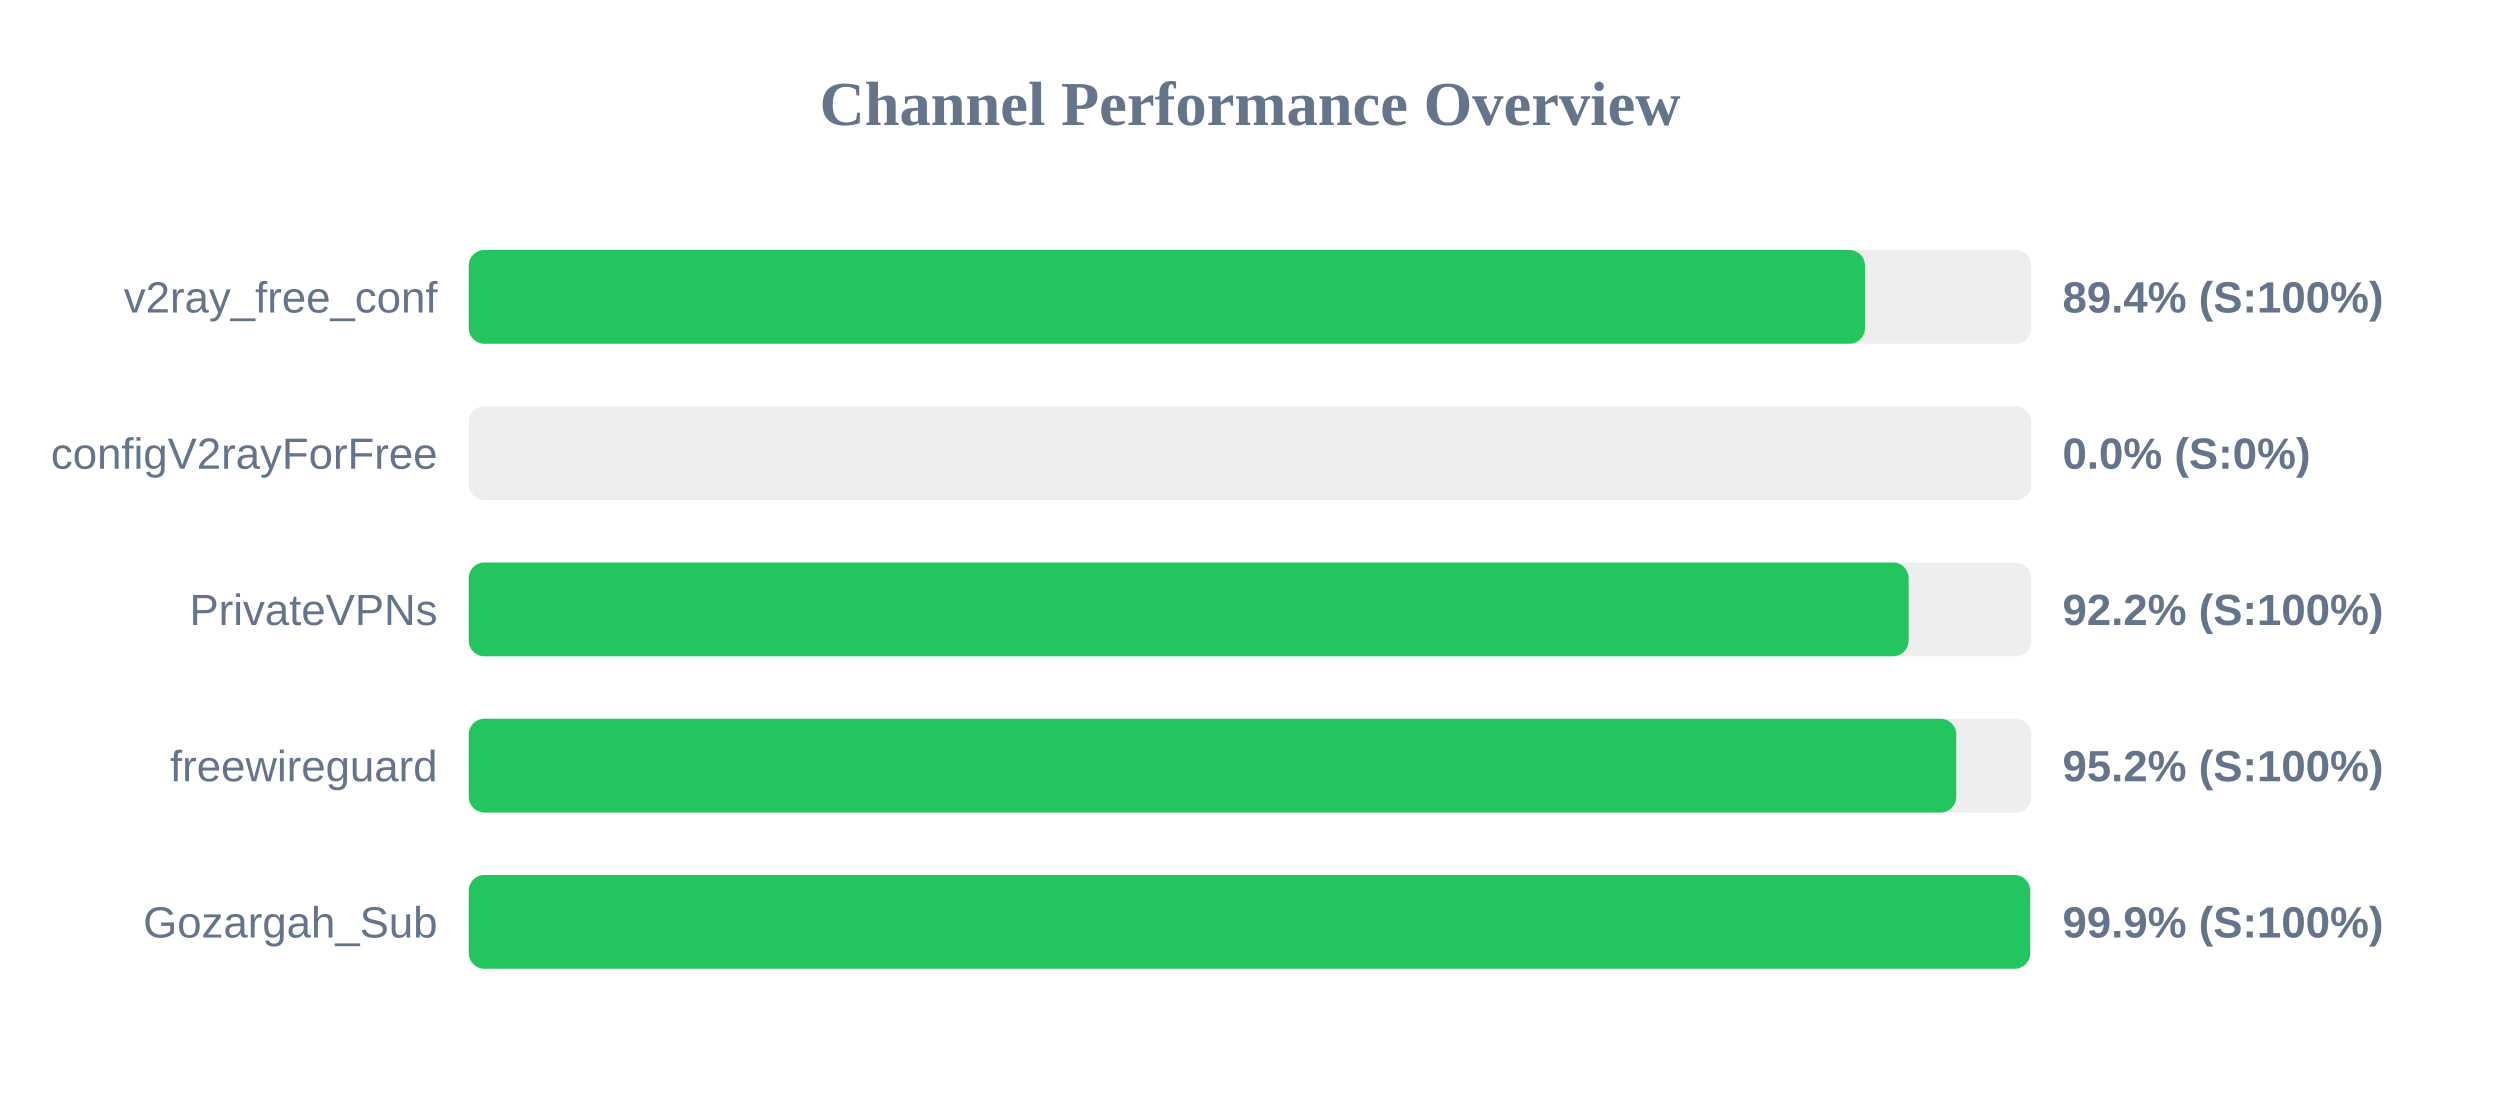
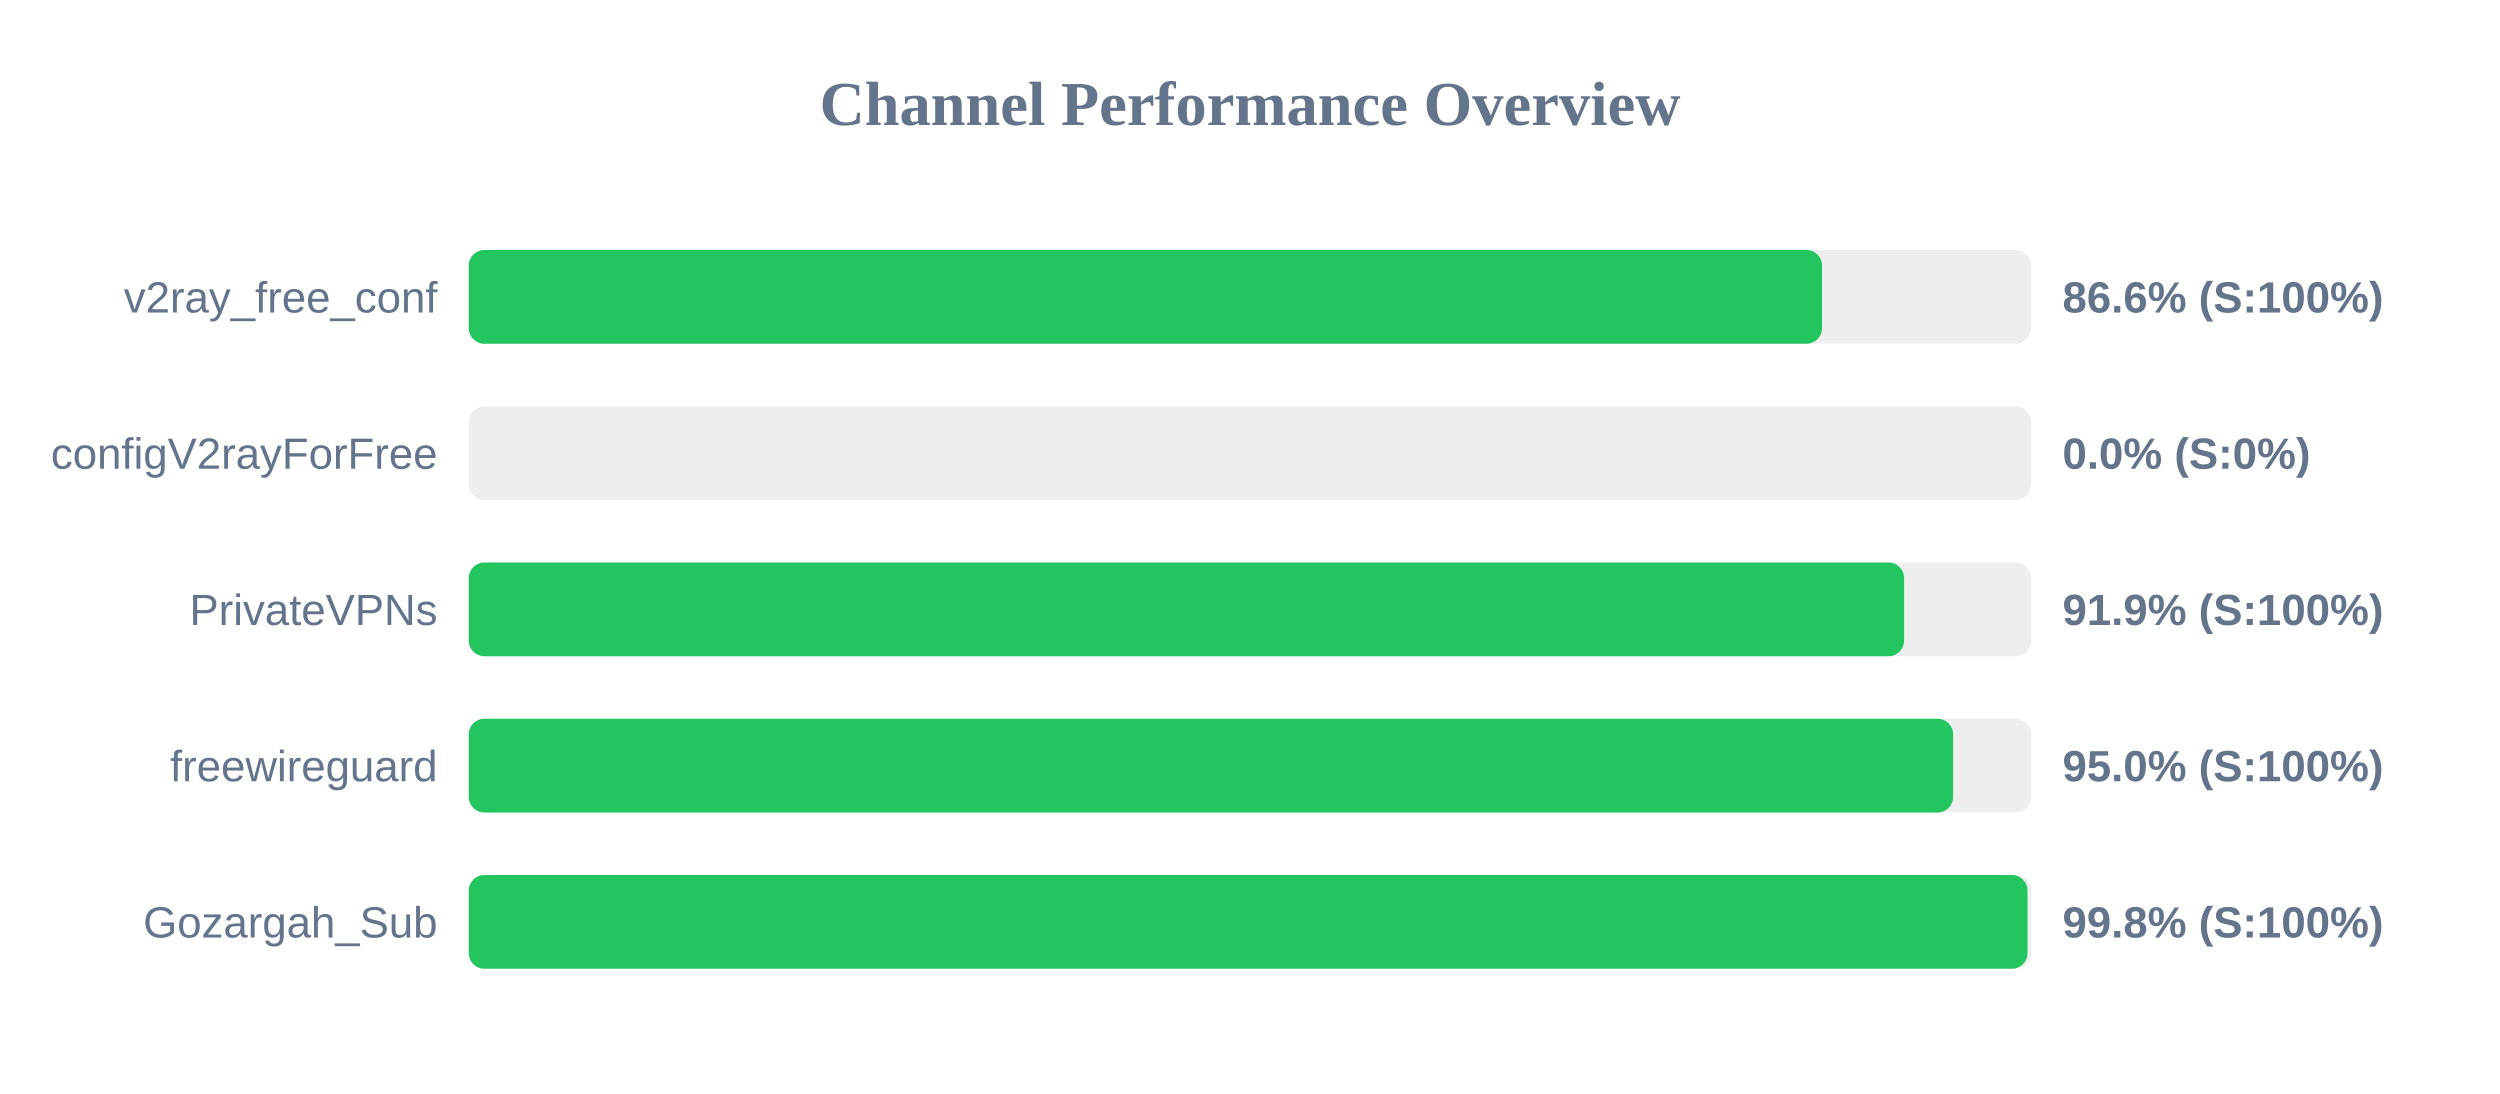
<svg xmlns="http://www.w3.org/2000/svg" width="800" height="350" version="1.1">
  <style>
        .row { font: 14px Arial; fill: #64748b; }
        .score { font: bold 14px Arial; fill: #64748b; }
    </style>
  <text x="400" y="40" text-anchor="middle" font-size="20px" font-weight="bold" fill="#64748b">Channel Performance Overview</text>
  <rect x="150" y="80" width="500" height="30" fill="#eee" rx="5" />
-   <rect x="150" y="80" width="446.8" height="30" fill="#22c55e" rx="5" />
+   <rect x="150" y="80" width="433.05" height="30" fill="#22c55e" rx="5" />
  <text x="140" y="100" text-anchor="end" class="row">v2ray_free_conf</text>
-   <text x="660" y="100" text-anchor="start" class="score">89.4% (S:100%)</text>
+   <text x="660" y="100" text-anchor="start" class="score">86.6% (S:100%)</text>
  <rect x="150" y="130" width="500" height="30" fill="#eee" rx="5" />
  <rect x="150" y="130" width="0.0" height="30" fill="#ef4444" rx="5" />
  <text x="140" y="150" text-anchor="end" class="row">configV2rayForFree</text>
  <text x="660" y="150" text-anchor="start" class="score">0.0% (S:0%)</text>
  <rect x="150" y="180" width="500" height="30" fill="#eee" rx="5" />
-   <rect x="150" y="180" width="460.75" height="30" fill="#22c55e" rx="5" />
+   <rect x="150" y="180" width="459.3" height="30" fill="#22c55e" rx="5" />
  <text x="140" y="200" text-anchor="end" class="row">PrivateVPNs</text>
-   <text x="660" y="200" text-anchor="start" class="score">92.2% (S:100%)</text>
+   <text x="660" y="200" text-anchor="start" class="score">91.9% (S:100%)</text>
  <rect x="150" y="230" width="500" height="30" fill="#eee" rx="5" />
-   <rect x="150" y="230" width="476.0" height="30" fill="#22c55e" rx="5" />
+   <rect x="150" y="230" width="475.0" height="30" fill="#22c55e" rx="5" />
  <text x="140" y="250" text-anchor="end" class="row">freewireguard</text>
-   <text x="660" y="250" text-anchor="start" class="score">95.2% (S:100%)</text>
+   <text x="660" y="250" text-anchor="start" class="score">95.0% (S:100%)</text>
  <rect x="150" y="280" width="500" height="30" fill="#eee" rx="5" />
-   <rect x="150" y="280" width="499.65" height="30" fill="#22c55e" rx="5" />
+   <rect x="150" y="280" width="498.8" height="30" fill="#22c55e" rx="5" />
  <text x="140" y="300" text-anchor="end" class="row">Gozargah_Sub</text>
-   <text x="660" y="300" text-anchor="start" class="score">99.9% (S:100%)</text>
+   <text x="660" y="300" text-anchor="start" class="score">99.8% (S:100%)</text>
</svg>
